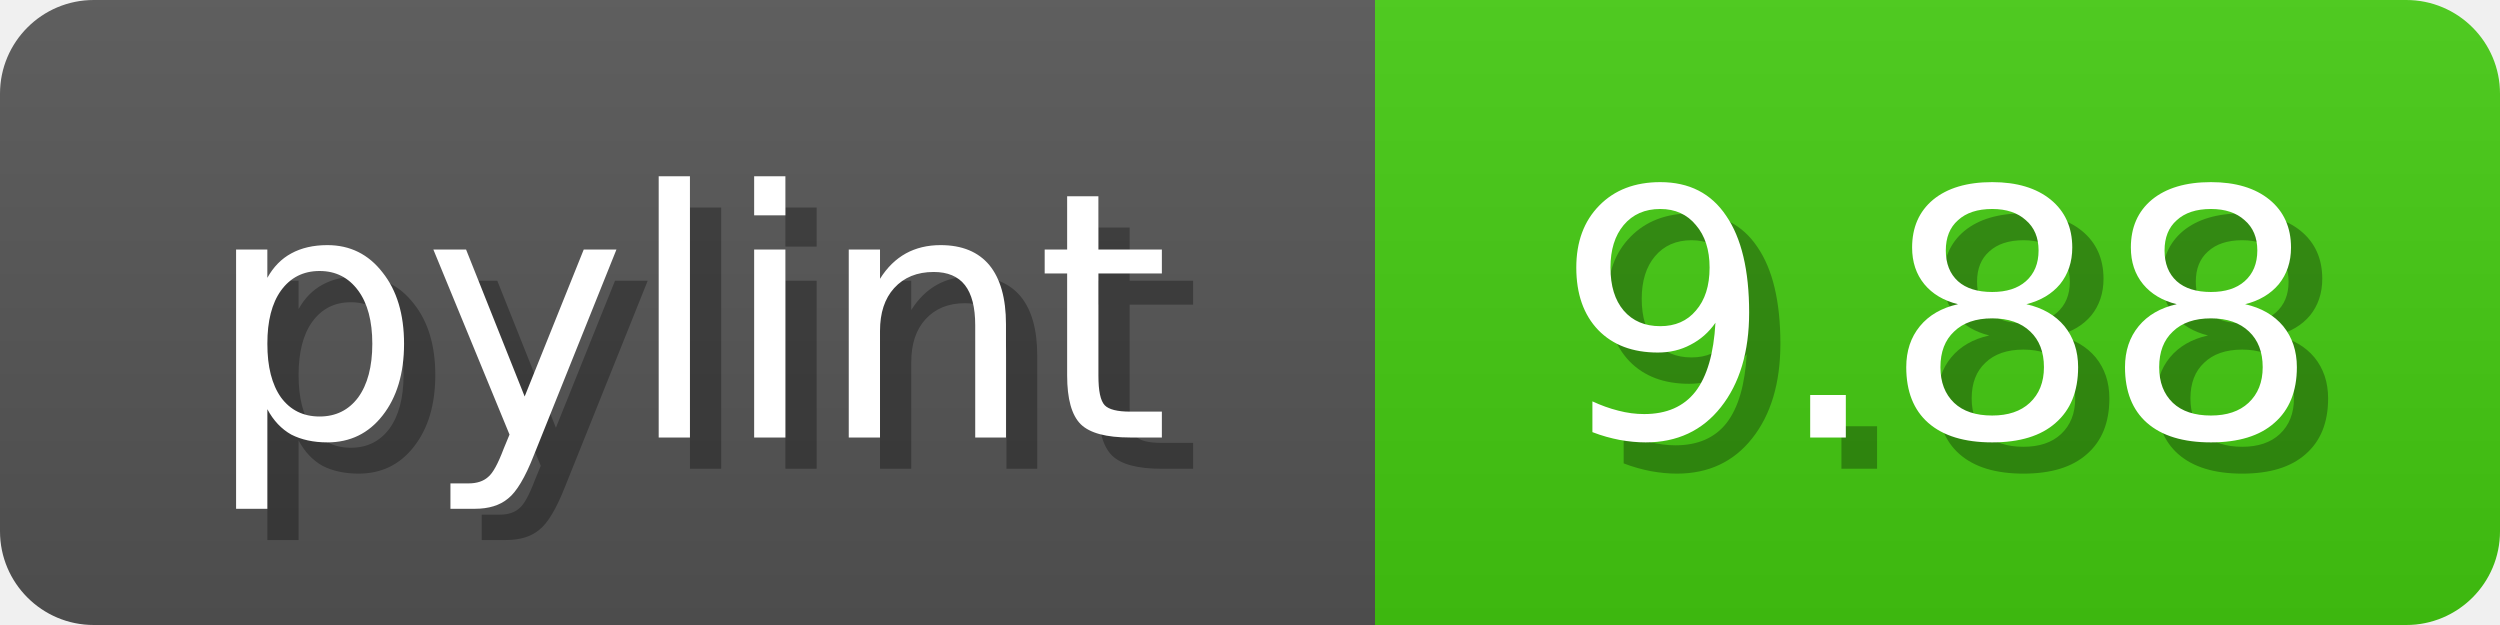
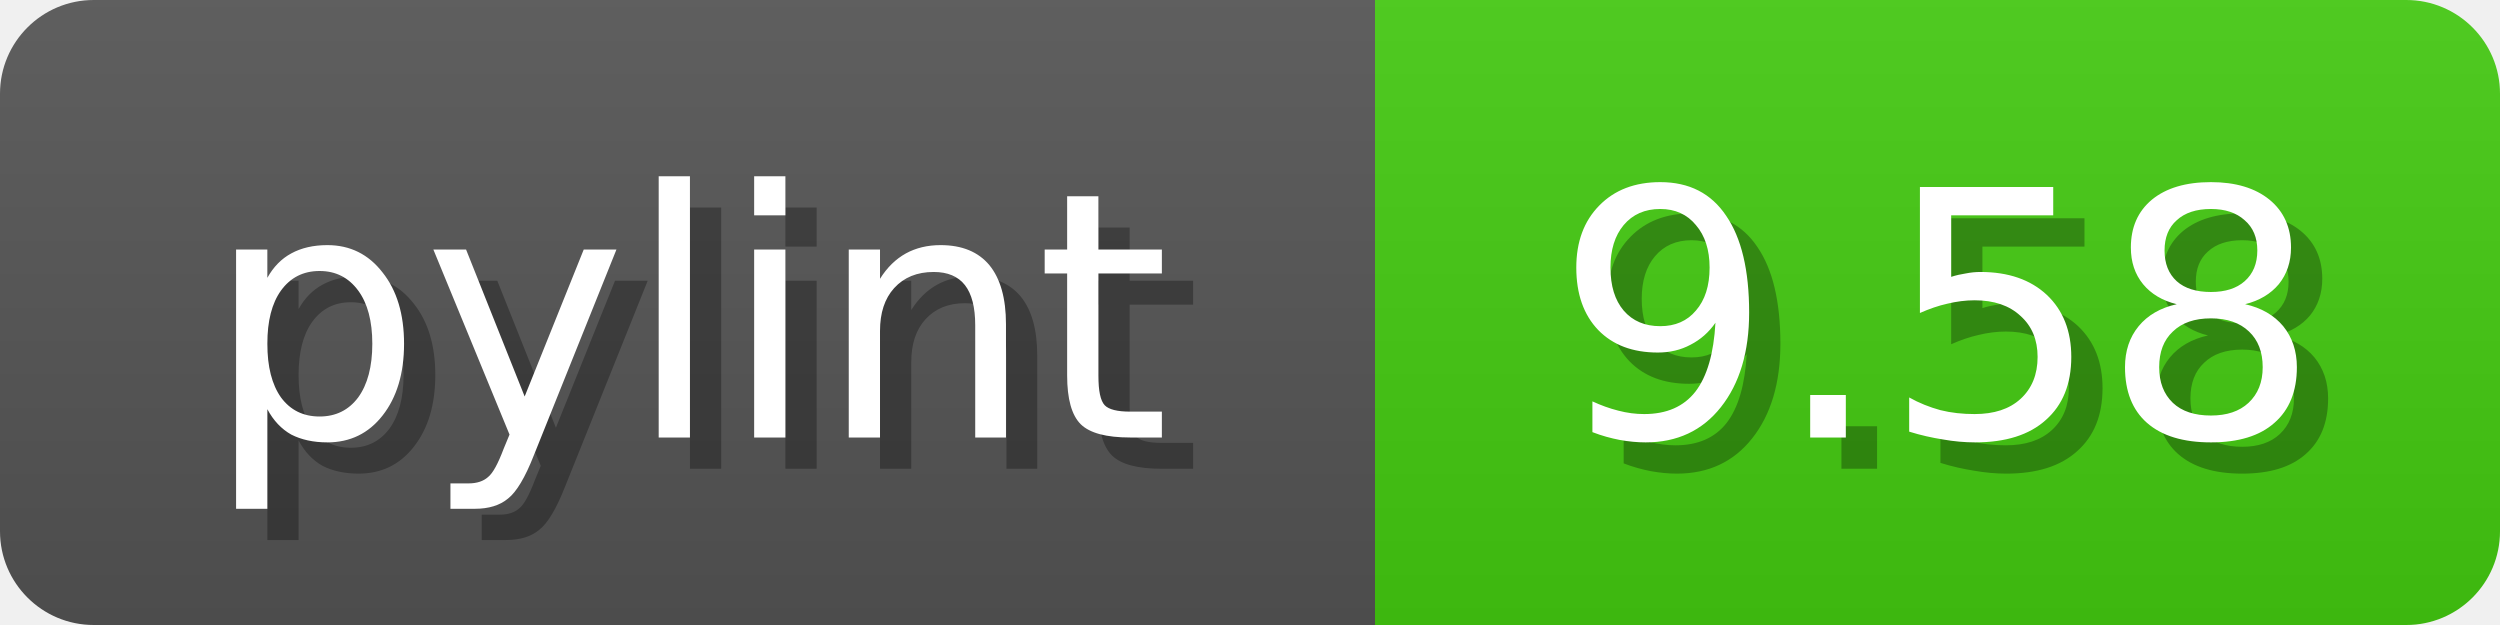
<svg xmlns="http://www.w3.org/2000/svg" width="80" height="20">
  <linearGradient id="b" x2="0" y2="100%">
    <stop offset="0" stop-color="#bbb" stop-opacity=".1" />
    <stop offset="1" stop-opacity=".1" />
  </linearGradient>
  <mask id="anybadge_1">
    <rect width="80" height="20" rx="3" fill="#fff" />
  </mask>
  <g mask="url(#anybadge_1)">
    <path fill="#555" d="M0 0h44v20H0z" />
    <path fill="#4C1" d="M44 0h36v20H44z" />
    <path fill="url(#b)" d="M0 0h80v20H0z" />
  </g>
  <g fill="#fff" text-anchor="middle" font-family="DejaVu Sans,Verdana,Geneva,sans-serif" font-size="11">
    <text x="23.0" y="15" fill="#010101" fill-opacity=".3">pylint</text>
    <text x="22.0" y="14">pylint</text>
  </g>
  <g fill="#fff" text-anchor="middle" font-family="DejaVu Sans,Verdana,Geneva,sans-serif" font-size="11">
-     <text x="63.0" y="15" fill="#010101" fill-opacity=".3">9.88</text>
-     <text x="62.0" y="14">9.88</text>
+     <text x="63.0" y="15" fill="#010101" fill-opacity=".3">9.58</text>
+     <text x="62.0" y="14">9.58</text>
  </g>
</svg>
